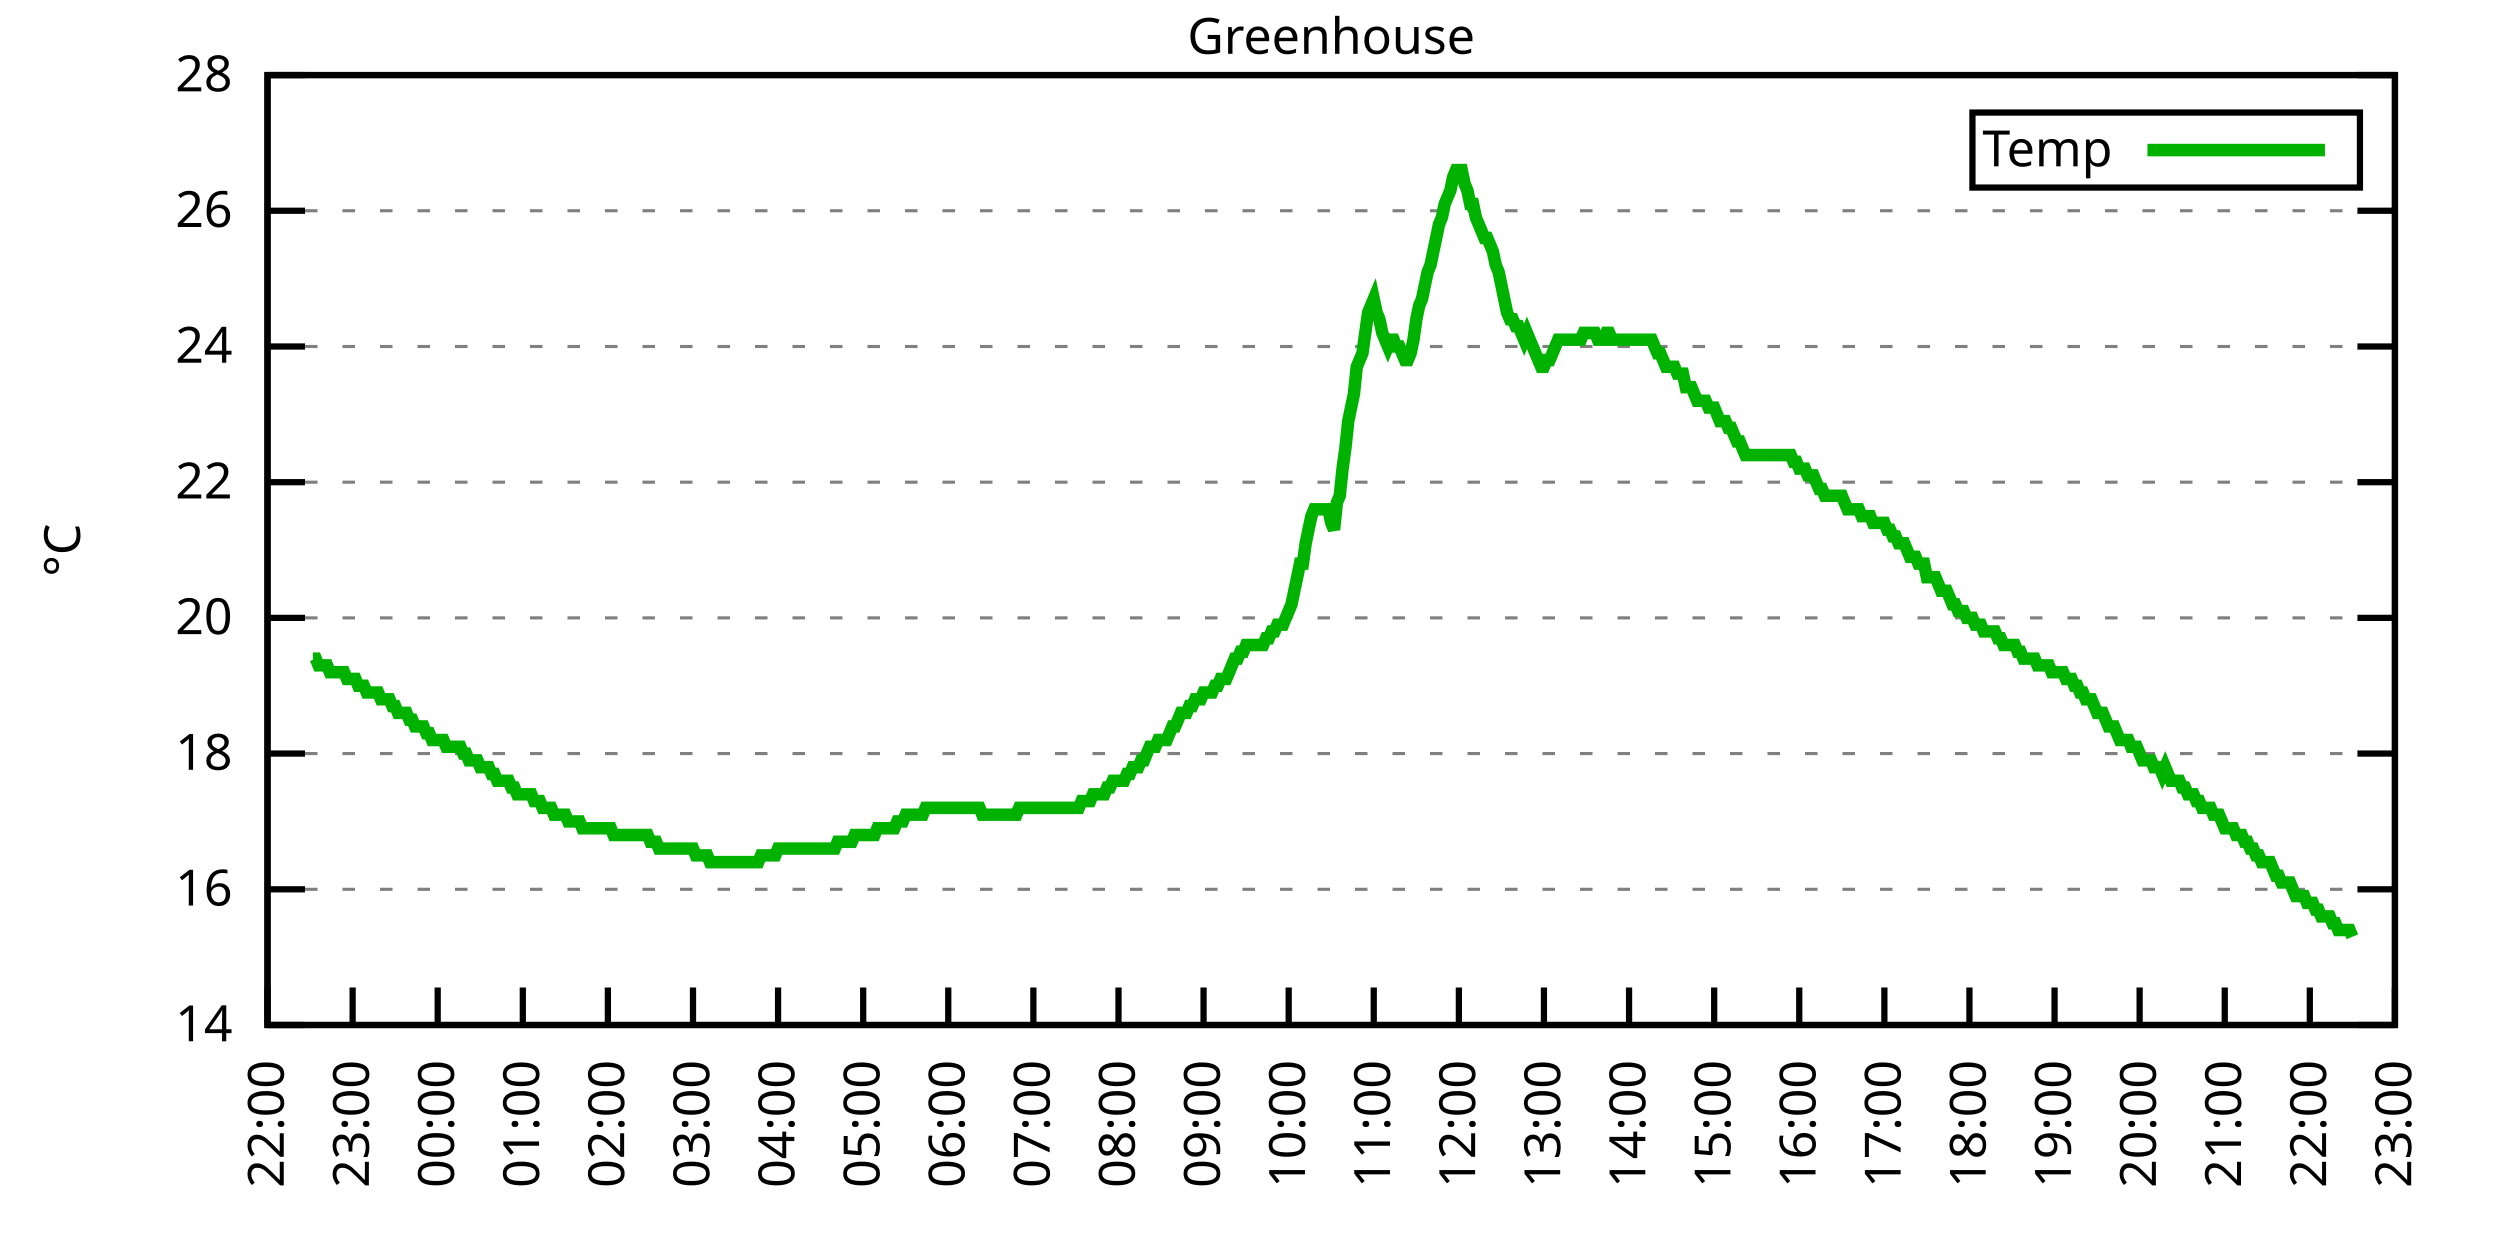
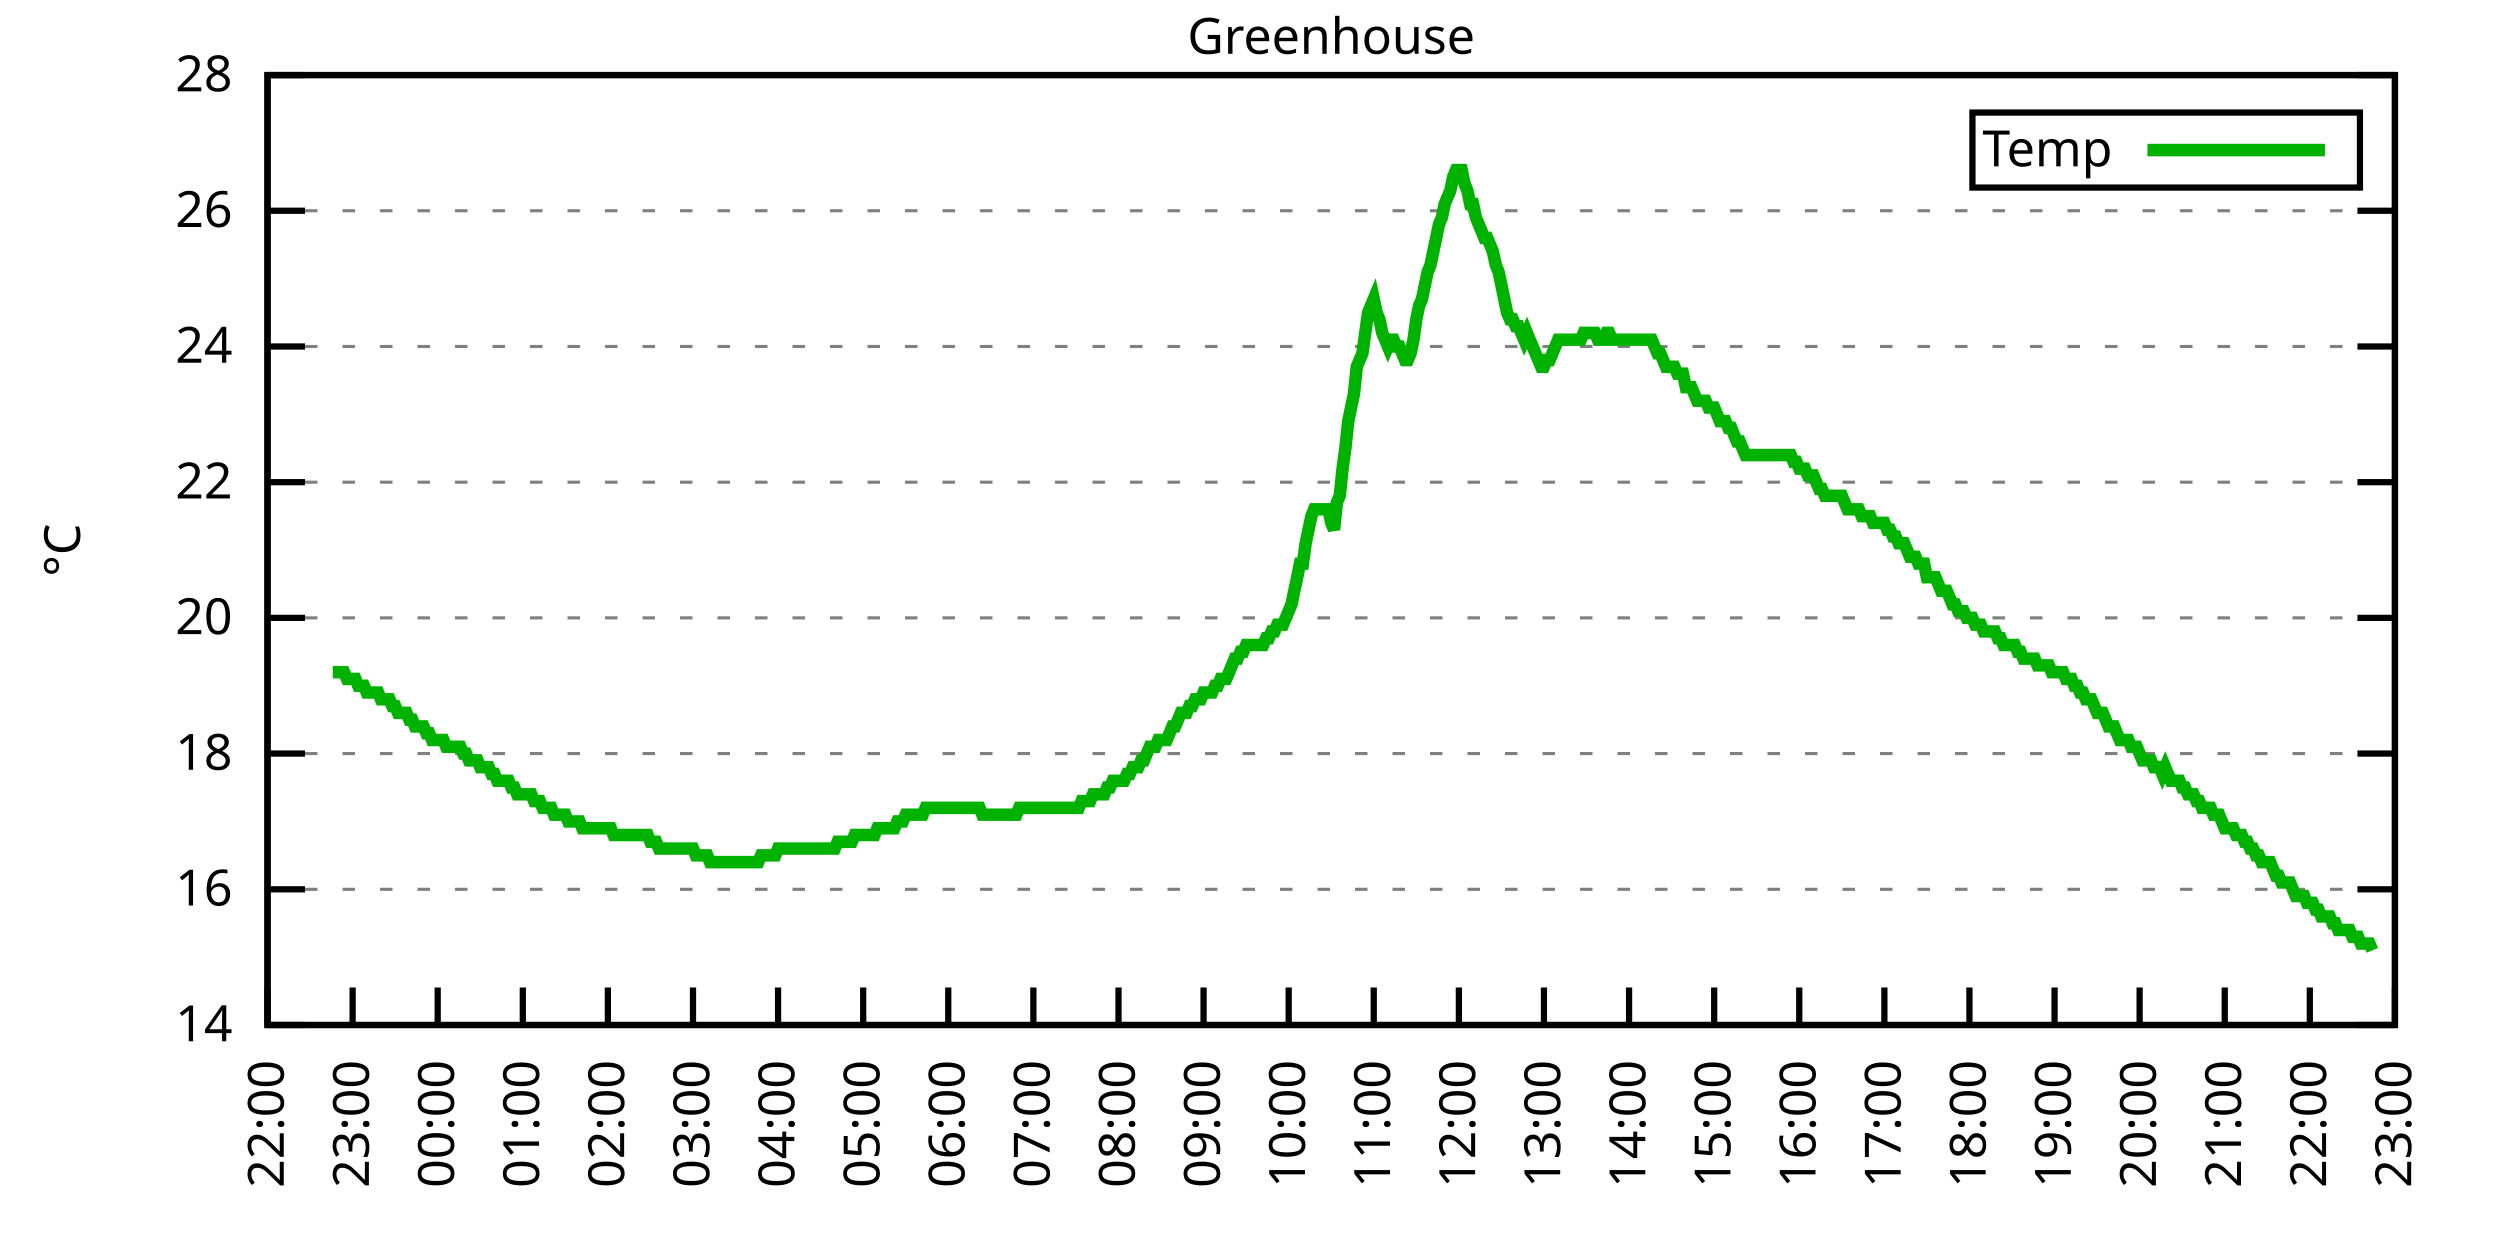
<svg xmlns="http://www.w3.org/2000/svg" xmlns:xlink="http://www.w3.org/1999/xlink" width="400" height="200" viewBox="0 0 400 200">
  <g id="gnuplot_canvas">
    <rect x="0" y="0" width="400" height="200" fill="none" />
    <defs>
      <circle id="gpDot" r="0.5" stroke-width="0.5" stroke="currentColor" />
      <path id="gpPt0" stroke-width="0.333" stroke="currentColor" d="M-1,0 h2 M0,-1 v2" />
      <path id="gpPt1" stroke-width="0.333" stroke="currentColor" d="M-1,-1 L1,1 M1,-1 L-1,1" />
      <path id="gpPt2" stroke-width="0.333" stroke="currentColor" d="M-1,0 L1,0 M0,-1 L0,1 M-1,-1 L1,1 M-1,1 L1,-1" />
      <rect id="gpPt3" stroke-width="0.333" stroke="currentColor" x="-1" y="-1" width="2" height="2" />
      <rect id="gpPt4" stroke-width="0.333" stroke="currentColor" fill="currentColor" x="-1" y="-1" width="2" height="2" />
      <circle id="gpPt5" stroke-width="0.333" stroke="currentColor" cx="0" cy="0" r="1" />
      <use xlink:href="#gpPt5" id="gpPt6" fill="currentColor" stroke="none" />
      <path id="gpPt7" stroke-width="0.333" stroke="currentColor" d="M0,-1.33 L-1.33,0.67 L1.33,0.67 z" />
      <use xlink:href="#gpPt7" id="gpPt8" fill="currentColor" stroke="none" />
      <use xlink:href="#gpPt7" id="gpPt9" stroke="currentColor" transform="rotate(180)" />
      <use xlink:href="#gpPt9" id="gpPt10" fill="currentColor" stroke="none" />
      <use xlink:href="#gpPt3" id="gpPt11" stroke="currentColor" transform="rotate(45)" />
      <use xlink:href="#gpPt11" id="gpPt12" fill="currentColor" stroke="none" />
      <path id="gpPt13" stroke-width="0.333" stroke="currentColor" d="M0,1.330 L1.265,0.411 L0.782,-1.067 L-0.782,-1.076 L-1.265,0.411 z" />
      <use xlink:href="#gpPt13" id="gpPt14" fill="currentColor" stroke="none" />
      <filter id="textbox" filterUnits="objectBoundingBox" x="0" y="0" height="1" width="1">
        <feFlood flood-color="white" flood-opacity="1" result="bgnd" />
        <feComposite in="SourceGraphic" in2="bgnd" operator="atop" />
      </filter>
      <filter id="greybox" filterUnits="objectBoundingBox" x="0" y="0" height="1" width="1">
        <feFlood flood-color="lightgrey" flood-opacity="1" result="grey" />
        <feComposite in="SourceGraphic" in2="grey" operator="atop" />
      </filter>
    </defs>
    <g fill="none" color="white" stroke="currentColor" stroke-width="1.00" stroke-linecap="butt" stroke-linejoin="miter">
</g>
    <g fill="none" color="black" stroke="currentColor" stroke-width="1.00" stroke-linecap="butt" stroke-linejoin="miter">
      <g stroke="none" shape-rendering="crispEdges">
        <polygon fill="rgb(255, 255, 255)" points="42.80,164.00 383.18,164.00 383.18,12.02 42.80,12.02 " />
      </g>
    </g>
    <g fill="none" color="black" stroke="currentColor" stroke-width="1.00" stroke-linecap="butt" stroke-linejoin="miter">
</g>
    <g fill="none" color="black" stroke="black" stroke-width="0.50" stroke-linecap="butt" stroke-linejoin="miter">
</g>
    <g fill="none" color="gray" stroke="currentColor" stroke-width="0.50" stroke-linecap="butt" stroke-linejoin="miter">
      <path stroke="gray" stroke-dasharray="2,4" class="gridline" d="M42.80,164.00 L383.19,164.00  " />
    </g>
    <g fill="none" color="gray" stroke="gray" stroke-width="1.00" stroke-linecap="butt" stroke-linejoin="miter">
</g>
    <g fill="none" color="black" stroke="currentColor" stroke-width="1.00" stroke-linecap="butt" stroke-linejoin="miter">
      <path stroke="black" d="M42.80,164.00 L48.80,164.00 M383.19,164.00 L377.19,164.00  " />
      <g transform="translate(37.20,166.60)" stroke="none" fill="black" font-family="Sans" font-size="8.00" text-anchor="end">
        <text>
          <tspan font-family="Sans"> 14</tspan>
        </text>
      </g>
    </g>
    <g fill="none" color="black" stroke="currentColor" stroke-width="1.00" stroke-linecap="butt" stroke-linejoin="miter">
</g>
    <g fill="none" color="black" stroke="black" stroke-width="0.50" stroke-linecap="butt" stroke-linejoin="miter">
</g>
    <g fill="none" color="gray" stroke="currentColor" stroke-width="0.50" stroke-linecap="butt" stroke-linejoin="miter">
      <path stroke="gray" stroke-dasharray="2,4" class="gridline" d="M42.80,142.29 L383.19,142.29  " />
    </g>
    <g fill="none" color="gray" stroke="gray" stroke-width="1.00" stroke-linecap="butt" stroke-linejoin="miter">
</g>
    <g fill="none" color="black" stroke="currentColor" stroke-width="1.00" stroke-linecap="butt" stroke-linejoin="miter">
      <path stroke="black" d="M42.80,142.29 L48.80,142.29 M383.19,142.29 L377.19,142.29  " />
      <g transform="translate(37.20,144.89)" stroke="none" fill="black" font-family="Sans" font-size="8.00" text-anchor="end">
        <text>
          <tspan font-family="Sans"> 16</tspan>
        </text>
      </g>
    </g>
    <g fill="none" color="black" stroke="currentColor" stroke-width="1.00" stroke-linecap="butt" stroke-linejoin="miter">
</g>
    <g fill="none" color="black" stroke="black" stroke-width="0.50" stroke-linecap="butt" stroke-linejoin="miter">
</g>
    <g fill="none" color="gray" stroke="currentColor" stroke-width="0.50" stroke-linecap="butt" stroke-linejoin="miter">
      <path stroke="gray" stroke-dasharray="2,4" class="gridline" d="M42.80,120.57 L383.19,120.57  " />
    </g>
    <g fill="none" color="gray" stroke="gray" stroke-width="1.00" stroke-linecap="butt" stroke-linejoin="miter">
</g>
    <g fill="none" color="black" stroke="currentColor" stroke-width="1.00" stroke-linecap="butt" stroke-linejoin="miter">
      <path stroke="black" d="M42.80,120.57 L48.80,120.57 M383.19,120.57 L377.19,120.57  " />
      <g transform="translate(37.20,123.17)" stroke="none" fill="black" font-family="Sans" font-size="8.00" text-anchor="end">
        <text>
          <tspan font-family="Sans"> 18</tspan>
        </text>
      </g>
    </g>
    <g fill="none" color="black" stroke="currentColor" stroke-width="1.00" stroke-linecap="butt" stroke-linejoin="miter">
</g>
    <g fill="none" color="black" stroke="black" stroke-width="0.50" stroke-linecap="butt" stroke-linejoin="miter">
</g>
    <g fill="none" color="gray" stroke="currentColor" stroke-width="0.50" stroke-linecap="butt" stroke-linejoin="miter">
      <path stroke="gray" stroke-dasharray="2,4" class="gridline" d="M42.80,98.86 L383.19,98.86  " />
    </g>
    <g fill="none" color="gray" stroke="gray" stroke-width="1.00" stroke-linecap="butt" stroke-linejoin="miter">
</g>
    <g fill="none" color="black" stroke="currentColor" stroke-width="1.00" stroke-linecap="butt" stroke-linejoin="miter">
      <path stroke="black" d="M42.80,98.86 L48.80,98.86 M383.19,98.86 L377.19,98.86  " />
      <g transform="translate(37.20,101.46)" stroke="none" fill="black" font-family="Sans" font-size="8.00" text-anchor="end">
        <text>
          <tspan font-family="Sans"> 20</tspan>
        </text>
      </g>
    </g>
    <g fill="none" color="black" stroke="currentColor" stroke-width="1.00" stroke-linecap="butt" stroke-linejoin="miter">
</g>
    <g fill="none" color="black" stroke="black" stroke-width="0.50" stroke-linecap="butt" stroke-linejoin="miter">
</g>
    <g fill="none" color="gray" stroke="currentColor" stroke-width="0.50" stroke-linecap="butt" stroke-linejoin="miter">
      <path stroke="gray" stroke-dasharray="2,4" class="gridline" d="M42.80,77.15 L383.19,77.15  " />
    </g>
    <g fill="none" color="gray" stroke="gray" stroke-width="1.00" stroke-linecap="butt" stroke-linejoin="miter">
</g>
    <g fill="none" color="black" stroke="currentColor" stroke-width="1.00" stroke-linecap="butt" stroke-linejoin="miter">
      <path stroke="black" d="M42.80,77.15 L48.80,77.15 M383.19,77.15 L377.19,77.15  " />
      <g transform="translate(37.20,79.75)" stroke="none" fill="black" font-family="Sans" font-size="8.00" text-anchor="end">
        <text>
          <tspan font-family="Sans"> 22</tspan>
        </text>
      </g>
    </g>
    <g fill="none" color="black" stroke="currentColor" stroke-width="1.00" stroke-linecap="butt" stroke-linejoin="miter">
</g>
    <g fill="none" color="black" stroke="black" stroke-width="0.50" stroke-linecap="butt" stroke-linejoin="miter">
</g>
    <g fill="none" color="gray" stroke="currentColor" stroke-width="0.50" stroke-linecap="butt" stroke-linejoin="miter">
      <path stroke="gray" stroke-dasharray="2,4" class="gridline" d="M42.80,55.44 L383.19,55.44  " />
    </g>
    <g fill="none" color="gray" stroke="gray" stroke-width="1.00" stroke-linecap="butt" stroke-linejoin="miter">
</g>
    <g fill="none" color="black" stroke="currentColor" stroke-width="1.00" stroke-linecap="butt" stroke-linejoin="miter">
      <path stroke="black" d="M42.80,55.44 L48.80,55.44 M383.19,55.44 L377.19,55.44  " />
      <g transform="translate(37.20,58.04)" stroke="none" fill="black" font-family="Sans" font-size="8.00" text-anchor="end">
        <text>
          <tspan font-family="Sans"> 24</tspan>
        </text>
      </g>
    </g>
    <g fill="none" color="black" stroke="currentColor" stroke-width="1.00" stroke-linecap="butt" stroke-linejoin="miter">
</g>
    <g fill="none" color="black" stroke="black" stroke-width="0.50" stroke-linecap="butt" stroke-linejoin="miter">
</g>
    <g fill="none" color="gray" stroke="currentColor" stroke-width="0.50" stroke-linecap="butt" stroke-linejoin="miter">
      <path stroke="gray" stroke-dasharray="2,4" class="gridline" d="M42.80,33.72 L383.19,33.72  " />
    </g>
    <g fill="none" color="gray" stroke="gray" stroke-width="1.00" stroke-linecap="butt" stroke-linejoin="miter">
</g>
    <g fill="none" color="black" stroke="currentColor" stroke-width="1.00" stroke-linecap="butt" stroke-linejoin="miter">
      <path stroke="black" d="M42.80,33.72 L48.80,33.72 M383.19,33.72 L377.19,33.72  " />
      <g transform="translate(37.20,36.32)" stroke="none" fill="black" font-family="Sans" font-size="8.00" text-anchor="end">
        <text>
          <tspan font-family="Sans"> 26</tspan>
        </text>
      </g>
    </g>
    <g fill="none" color="black" stroke="currentColor" stroke-width="1.00" stroke-linecap="butt" stroke-linejoin="miter">
</g>
    <g fill="none" color="black" stroke="black" stroke-width="0.50" stroke-linecap="butt" stroke-linejoin="miter">
</g>
    <g fill="none" color="gray" stroke="currentColor" stroke-width="0.50" stroke-linecap="butt" stroke-linejoin="miter">
      <path stroke="gray" stroke-dasharray="2,4" class="gridline" d="M42.80,12.01 L383.19,12.01  " />
    </g>
    <g fill="none" color="gray" stroke="gray" stroke-width="1.00" stroke-linecap="butt" stroke-linejoin="miter">
</g>
    <g fill="none" color="black" stroke="currentColor" stroke-width="1.00" stroke-linecap="butt" stroke-linejoin="miter">
      <path stroke="black" d="M42.80,12.01 L48.80,12.01 M383.19,12.01 L377.19,12.01  " />
      <g transform="translate(37.20,14.61)" stroke="none" fill="black" font-family="Sans" font-size="8.00" text-anchor="end">
        <text>
          <tspan font-family="Sans"> 28</tspan>
        </text>
      </g>
    </g>
    <g fill="none" color="black" stroke="currentColor" stroke-width="1.00" stroke-linecap="butt" stroke-linejoin="miter">
      <path stroke="black" d="M42.80,164.00 L42.80,158.00  " />
      <g transform="translate(45.40,169.60) rotate(270.00)" stroke="none" fill="black" font-family="Sans" font-size="8.00" text-anchor="end">
        <text>
          <tspan font-family="Sans">22:00</tspan>
        </text>
      </g>
    </g>
    <g fill="none" color="black" stroke="currentColor" stroke-width="1.00" stroke-linecap="butt" stroke-linejoin="miter">
      <path stroke="black" d="M56.42,164.00 L56.42,158.00  " />
      <g transform="translate(59.02,169.60) rotate(270.00)" stroke="none" fill="black" font-family="Sans" font-size="8.00" text-anchor="end">
        <text>
          <tspan font-family="Sans">23:00</tspan>
        </text>
      </g>
    </g>
    <g fill="none" color="black" stroke="currentColor" stroke-width="1.00" stroke-linecap="butt" stroke-linejoin="miter">
      <path stroke="black" d="M70.03,164.00 L70.03,158.00  " />
      <g transform="translate(72.63,169.60) rotate(270.00)" stroke="none" fill="black" font-family="Sans" font-size="8.00" text-anchor="end">
        <text>
          <tspan font-family="Sans">00:00</tspan>
        </text>
      </g>
    </g>
    <g fill="none" color="black" stroke="currentColor" stroke-width="1.00" stroke-linecap="butt" stroke-linejoin="miter">
      <path stroke="black" d="M83.65,164.00 L83.65,158.00  " />
      <g transform="translate(86.25,169.60) rotate(270.00)" stroke="none" fill="black" font-family="Sans" font-size="8.00" text-anchor="end">
        <text>
          <tspan font-family="Sans">01:00</tspan>
        </text>
      </g>
    </g>
    <g fill="none" color="black" stroke="currentColor" stroke-width="1.00" stroke-linecap="butt" stroke-linejoin="miter">
      <path stroke="black" d="M97.26,164.00 L97.26,158.00  " />
      <g transform="translate(99.86,169.60) rotate(270.00)" stroke="none" fill="black" font-family="Sans" font-size="8.00" text-anchor="end">
        <text>
          <tspan font-family="Sans">02:00</tspan>
        </text>
      </g>
    </g>
    <g fill="none" color="black" stroke="currentColor" stroke-width="1.00" stroke-linecap="butt" stroke-linejoin="miter">
      <path stroke="black" d="M110.88,164.00 L110.88,158.00  " />
      <g transform="translate(113.48,169.60) rotate(270.00)" stroke="none" fill="black" font-family="Sans" font-size="8.00" text-anchor="end">
        <text>
          <tspan font-family="Sans">03:00</tspan>
        </text>
      </g>
    </g>
    <g fill="none" color="black" stroke="currentColor" stroke-width="1.00" stroke-linecap="butt" stroke-linejoin="miter">
      <path stroke="black" d="M124.49,164.00 L124.49,158.00  " />
      <g transform="translate(127.09,169.60) rotate(270.00)" stroke="none" fill="black" font-family="Sans" font-size="8.00" text-anchor="end">
        <text>
          <tspan font-family="Sans">04:00</tspan>
        </text>
      </g>
    </g>
    <g fill="none" color="black" stroke="currentColor" stroke-width="1.00" stroke-linecap="butt" stroke-linejoin="miter">
      <path stroke="black" d="M138.11,164.00 L138.11,158.00  " />
      <g transform="translate(140.71,169.60) rotate(270.00)" stroke="none" fill="black" font-family="Sans" font-size="8.00" text-anchor="end">
        <text>
          <tspan font-family="Sans">05:00</tspan>
        </text>
      </g>
    </g>
    <g fill="none" color="black" stroke="currentColor" stroke-width="1.00" stroke-linecap="butt" stroke-linejoin="miter">
      <path stroke="black" d="M151.72,164.00 L151.72,158.00  " />
      <g transform="translate(154.32,169.60) rotate(270.00)" stroke="none" fill="black" font-family="Sans" font-size="8.00" text-anchor="end">
        <text>
          <tspan font-family="Sans">06:00</tspan>
        </text>
      </g>
    </g>
    <g fill="none" color="black" stroke="currentColor" stroke-width="1.00" stroke-linecap="butt" stroke-linejoin="miter">
      <path stroke="black" d="M165.34,164.00 L165.34,158.00  " />
      <g transform="translate(167.94,169.60) rotate(270.00)" stroke="none" fill="black" font-family="Sans" font-size="8.00" text-anchor="end">
        <text>
          <tspan font-family="Sans">07:00</tspan>
        </text>
      </g>
    </g>
    <g fill="none" color="black" stroke="currentColor" stroke-width="1.00" stroke-linecap="butt" stroke-linejoin="miter">
      <path stroke="black" d="M178.96,164.00 L178.96,158.00  " />
      <g transform="translate(181.56,169.60) rotate(270.00)" stroke="none" fill="black" font-family="Sans" font-size="8.00" text-anchor="end">
        <text>
          <tspan font-family="Sans">08:00</tspan>
        </text>
      </g>
    </g>
    <g fill="none" color="black" stroke="currentColor" stroke-width="1.00" stroke-linecap="butt" stroke-linejoin="miter">
      <path stroke="black" d="M192.57,164.00 L192.57,158.00  " />
      <g transform="translate(195.17,169.60) rotate(270.00)" stroke="none" fill="black" font-family="Sans" font-size="8.00" text-anchor="end">
        <text>
          <tspan font-family="Sans">09:00</tspan>
        </text>
      </g>
    </g>
    <g fill="none" color="black" stroke="currentColor" stroke-width="1.00" stroke-linecap="butt" stroke-linejoin="miter">
      <path stroke="black" d="M206.19,164.00 L206.19,158.00  " />
      <g transform="translate(208.79,169.60) rotate(270.00)" stroke="none" fill="black" font-family="Sans" font-size="8.00" text-anchor="end">
        <text>
          <tspan font-family="Sans">10:00</tspan>
        </text>
      </g>
    </g>
    <g fill="none" color="black" stroke="currentColor" stroke-width="1.00" stroke-linecap="butt" stroke-linejoin="miter">
      <path stroke="black" d="M219.80,164.00 L219.80,158.00  " />
      <g transform="translate(222.40,169.60) rotate(270.00)" stroke="none" fill="black" font-family="Sans" font-size="8.00" text-anchor="end">
        <text>
          <tspan font-family="Sans">11:00</tspan>
        </text>
      </g>
    </g>
    <g fill="none" color="black" stroke="currentColor" stroke-width="1.00" stroke-linecap="butt" stroke-linejoin="miter">
      <path stroke="black" d="M233.42,164.00 L233.42,158.00  " />
      <g transform="translate(236.02,169.60) rotate(270.00)" stroke="none" fill="black" font-family="Sans" font-size="8.00" text-anchor="end">
        <text>
          <tspan font-family="Sans">12:00</tspan>
        </text>
      </g>
    </g>
    <g fill="none" color="black" stroke="currentColor" stroke-width="1.00" stroke-linecap="butt" stroke-linejoin="miter">
      <path stroke="black" d="M247.03,164.00 L247.03,158.00  " />
      <g transform="translate(249.63,169.60) rotate(270.00)" stroke="none" fill="black" font-family="Sans" font-size="8.00" text-anchor="end">
        <text>
          <tspan font-family="Sans">13:00</tspan>
        </text>
      </g>
    </g>
    <g fill="none" color="black" stroke="currentColor" stroke-width="1.00" stroke-linecap="butt" stroke-linejoin="miter">
      <path stroke="black" d="M260.65,164.00 L260.65,158.00  " />
      <g transform="translate(263.25,169.60) rotate(270.00)" stroke="none" fill="black" font-family="Sans" font-size="8.00" text-anchor="end">
        <text>
          <tspan font-family="Sans">14:00</tspan>
        </text>
      </g>
    </g>
    <g fill="none" color="black" stroke="currentColor" stroke-width="1.00" stroke-linecap="butt" stroke-linejoin="miter">
      <path stroke="black" d="M274.27,164.00 L274.27,158.00  " />
      <g transform="translate(276.87,169.60) rotate(270.00)" stroke="none" fill="black" font-family="Sans" font-size="8.00" text-anchor="end">
        <text>
          <tspan font-family="Sans">15:00</tspan>
        </text>
      </g>
    </g>
    <g fill="none" color="black" stroke="currentColor" stroke-width="1.00" stroke-linecap="butt" stroke-linejoin="miter">
      <path stroke="black" d="M287.88,164.00 L287.88,158.00  " />
      <g transform="translate(290.48,169.60) rotate(270.00)" stroke="none" fill="black" font-family="Sans" font-size="8.00" text-anchor="end">
        <text>
          <tspan font-family="Sans">16:00</tspan>
        </text>
      </g>
    </g>
    <g fill="none" color="black" stroke="currentColor" stroke-width="1.00" stroke-linecap="butt" stroke-linejoin="miter">
      <path stroke="black" d="M301.50,164.00 L301.50,158.00  " />
      <g transform="translate(304.10,169.60) rotate(270.00)" stroke="none" fill="black" font-family="Sans" font-size="8.00" text-anchor="end">
        <text>
          <tspan font-family="Sans">17:00</tspan>
        </text>
      </g>
    </g>
    <g fill="none" color="black" stroke="currentColor" stroke-width="1.00" stroke-linecap="butt" stroke-linejoin="miter">
      <path stroke="black" d="M315.11,164.00 L315.11,158.00  " />
      <g transform="translate(317.71,169.60) rotate(270.00)" stroke="none" fill="black" font-family="Sans" font-size="8.00" text-anchor="end">
        <text>
          <tspan font-family="Sans">18:00</tspan>
        </text>
      </g>
    </g>
    <g fill="none" color="black" stroke="currentColor" stroke-width="1.00" stroke-linecap="butt" stroke-linejoin="miter">
      <path stroke="black" d="M328.73,164.00 L328.73,158.00  " />
      <g transform="translate(331.33,169.60) rotate(270.00)" stroke="none" fill="black" font-family="Sans" font-size="8.00" text-anchor="end">
        <text>
          <tspan font-family="Sans">19:00</tspan>
        </text>
      </g>
    </g>
    <g fill="none" color="black" stroke="currentColor" stroke-width="1.00" stroke-linecap="butt" stroke-linejoin="miter">
      <path stroke="black" d="M342.34,164.00 L342.34,158.00  " />
      <g transform="translate(344.94,169.60) rotate(270.00)" stroke="none" fill="black" font-family="Sans" font-size="8.00" text-anchor="end">
        <text>
          <tspan font-family="Sans">20:00</tspan>
        </text>
      </g>
    </g>
    <g fill="none" color="black" stroke="currentColor" stroke-width="1.00" stroke-linecap="butt" stroke-linejoin="miter">
      <path stroke="black" d="M355.96,164.00 L355.96,158.00  " />
      <g transform="translate(358.56,169.60) rotate(270.00)" stroke="none" fill="black" font-family="Sans" font-size="8.00" text-anchor="end">
        <text>
          <tspan font-family="Sans">21:00</tspan>
        </text>
      </g>
    </g>
    <g fill="none" color="black" stroke="currentColor" stroke-width="1.00" stroke-linecap="butt" stroke-linejoin="miter">
      <path stroke="black" d="M369.57,164.00 L369.57,158.00  " />
      <g transform="translate(372.17,169.60) rotate(270.00)" stroke="none" fill="black" font-family="Sans" font-size="8.00" text-anchor="end">
        <text>
          <tspan font-family="Sans">22:00</tspan>
        </text>
      </g>
    </g>
    <g fill="none" color="black" stroke="currentColor" stroke-width="1.00" stroke-linecap="butt" stroke-linejoin="miter">
      <path stroke="black" d="M383.19,164.00 L383.19,158.00  " />
      <g transform="translate(385.79,169.60) rotate(270.00)" stroke="none" fill="black" font-family="Sans" font-size="8.00" text-anchor="end">
        <text>
          <tspan font-family="Sans">23:00</tspan>
        </text>
      </g>
    </g>
    <g fill="none" color="black" stroke="currentColor" stroke-width="1.00" stroke-linecap="butt" stroke-linejoin="miter">
</g>
    <g fill="none" color="black" stroke="currentColor" stroke-width="1.00" stroke-linecap="butt" stroke-linejoin="miter">
      <path stroke="black" d="M42.80,12.01 L42.80,164.00 L383.19,164.00 L383.19,12.01 L42.80,12.01 Z  " />
    </g>
    <g fill="none" color="black" stroke="currentColor" stroke-width="1.00" stroke-linecap="butt" stroke-linejoin="miter">
</g>
    <g fill="none" color="black" stroke="currentColor" stroke-width="1.00" stroke-linecap="butt" stroke-linejoin="miter">
      <path stroke="black" d="M315.59,30.01 L315.59,18.01 L377.59,18.01 L377.59,30.01 L315.59,30.01 Z  " />
    </g>
    <g id="Greenhouse_plot_1">
      <g fill="none" color="white" stroke="black" stroke-width="2.00" stroke-linecap="butt" stroke-linejoin="miter">
</g>
      <g fill="none" color="black" stroke="currentColor" stroke-width="2.00" stroke-linecap="butt" stroke-linejoin="miter">
        <g transform="translate(337.99,26.61)" stroke="none" fill="black" font-family="Sans" font-size="8.00" text-anchor="end">
          <text>
            <tspan font-family="Sans">Temp</tspan>
          </text>
        </g>
      </g>
      <g fill="none" color="black" stroke="currentColor" stroke-width="2.00" stroke-linecap="butt" stroke-linejoin="miter">
-         <path stroke="rgb(  0, 178,   0)" d="M343.59,24.01 L371.99,24.01 M50.06,105.38 L50.52,105.38 L50.97,106.46 L51.42,106.46 L51.88,106.46 L52.33,106.46   L52.78,107.55 L53.24,107.55 L53.69,107.55 L54.15,107.55 L54.60,107.55 L55.05,107.55 L55.51,108.63 L55.96,108.63   L56.42,108.63 L56.87,108.63 L57.32,109.72 L57.78,109.72 L58.23,109.72 L58.68,110.80 L59.14,110.80 L59.59,110.80   L60.05,110.80 L60.50,110.80 L60.95,111.89 L61.41,111.89 L61.86,111.89 L62.32,111.89 L62.77,112.97 L63.22,112.97   L63.68,114.06 L64.13,114.06 L64.58,114.06 L65.04,114.06 L65.49,115.15 L65.95,115.15 L66.40,116.23 L66.85,116.23   L67.31,116.23 L67.76,116.23 L68.22,117.32 L68.67,117.32 L69.12,118.40 L69.58,118.40 L70.03,118.40 L70.49,118.40   L70.94,118.40 L71.39,119.49 L71.85,119.49 L72.30,119.49 L72.75,119.49 L73.21,119.49 L73.66,119.49 L74.12,120.57   L74.57,120.57 L75.02,121.66 L75.48,121.66 L75.93,121.66 L76.39,121.66 L76.84,122.75 L77.29,122.75 L77.75,122.75   L78.20,122.75 L78.65,123.83 L79.11,123.83 L79.56,124.92 L80.02,124.92 L80.47,124.92 L80.92,124.92 L81.38,124.92   L81.83,126.00 L82.29,126.00 L82.74,127.09 L83.19,127.09 L83.65,127.09 L84.10,127.09 L84.55,127.09 L85.01,127.09   L85.46,128.17 L85.92,128.17 L86.37,128.17 L86.82,129.26 L87.28,129.26 L87.73,129.26 L88.19,129.26 L88.64,130.35   L89.09,130.35 L89.55,130.35 L90.00,130.35 L90.45,130.35 L90.91,131.43 L91.36,131.43 L91.82,131.43 L92.27,131.43   L92.72,131.43 L93.18,132.52 L93.63,132.52 L94.09,132.52 L94.54,132.52 L94.99,132.52 L95.45,132.52 L95.90,132.52   L96.35,132.52 L96.81,132.52 L97.26,132.52 L97.72,132.52 L98.17,133.60 L98.62,133.60 L99.08,133.60 L99.53,133.60   L99.99,133.60 L100.44,133.60 L100.89,133.60 L101.35,133.60 L101.80,133.60 L102.25,133.60 L102.71,133.60 L103.16,133.60   L103.62,133.60 L104.07,134.69 L104.52,134.69 L104.98,134.69 L105.43,135.77 L105.89,135.77 L106.34,135.77 L106.79,135.77   L107.25,135.77 L107.70,135.77 L108.15,135.77 L108.61,135.77 L109.06,135.77 L109.52,135.77 L109.97,135.77 L110.42,135.77   L110.88,135.77 L111.33,136.86 L111.79,136.86 L112.24,136.86 L112.69,136.86 L113.15,136.86 L113.60,137.94 L114.05,137.94   L114.51,137.94 L114.96,137.94 L115.42,137.94 L115.87,137.94 L116.32,137.94 L116.78,137.94 L117.23,137.94 L117.69,137.94   L118.14,137.94 L118.59,137.94 L119.05,137.94 L119.50,137.94 L119.96,137.94 L120.41,137.94 L120.86,137.94 L121.32,137.94   L121.77,136.86 L122.22,136.86 L122.68,136.86 L123.13,136.86 L123.59,136.86 L124.04,136.86 L124.49,135.77 L124.95,135.77   L125.40,135.77 L125.86,135.77 L126.31,135.77 L126.76,135.77 L127.22,135.77 L127.67,135.77 L128.12,135.77 L128.58,135.77   L129.03,135.77 L129.49,135.77 L129.94,135.77 L130.39,135.77 L130.85,135.77 L131.30,135.77 L131.76,135.77 L132.21,135.77   L132.66,135.77 L133.12,135.77 L133.57,135.77 L134.02,134.69 L134.48,134.69 L134.93,134.69 L135.39,134.69 L135.84,134.69   L136.29,134.69 L136.75,133.60 L137.20,133.60 L137.66,133.60 L138.11,133.60 L138.56,133.60 L139.02,133.60 L139.47,133.60   L139.92,133.60 L140.38,132.52 L140.83,132.52 L141.29,132.52 L141.74,132.52 L142.19,132.52 L142.65,132.52 L143.10,132.52   L143.56,131.43 L144.01,131.43 L144.46,131.43 L144.92,130.35 L145.37,130.35 L145.82,130.35 L146.28,130.35 L146.73,130.35   L147.19,130.35 L147.64,130.35 L148.09,129.26 L148.55,129.26 L149.00,129.26 L149.46,129.26 L149.91,129.26 L150.36,129.26   L150.82,129.26 L151.27,129.26 L151.72,129.26 L152.18,129.26 L152.63,129.26 L153.09,129.26 L153.54,129.26 L153.99,129.26   L154.45,129.26 L154.90,129.26 L155.36,129.26 L155.81,129.26 L156.26,129.26 L156.72,129.26 L157.17,130.35 L157.62,130.35   L158.08,130.35 L158.53,130.35 L158.99,130.35 L159.44,130.35 L159.89,130.35 L160.35,130.35 L160.80,130.35 L161.26,130.35   L161.71,130.35 L162.16,130.35 L162.62,130.35 L163.07,129.26 L163.52,129.26 L163.98,129.26 L164.43,129.26 L164.89,129.26   L165.34,129.26 L165.79,129.26 L166.25,129.26 L166.70,129.26 L167.16,129.26 L167.61,129.26 L168.06,129.26 L168.52,129.26   L168.97,129.26 L169.43,129.26 L169.88,129.26 L170.33,129.26 L170.79,129.26 L171.24,129.26 L171.69,129.26 L172.15,129.26   L172.60,129.26 L173.06,128.17 L173.51,128.17 L173.96,128.17 L174.42,128.17 L174.87,127.09 L175.33,127.09 L175.78,127.09   L176.23,127.09 L176.69,127.09 L177.14,126.00 L177.59,126.00 L178.05,124.92 L178.50,124.92 L178.96,124.92 L179.41,124.92   L179.86,124.92 L180.32,123.83 L180.77,123.83 L181.23,122.75 L181.68,122.75 L182.13,122.75 L182.59,121.66 L183.04,121.66   L183.49,120.57 L183.95,119.49 L184.40,119.49 L184.86,119.49 L185.31,118.40 L185.76,118.40 L186.22,118.40 L186.67,118.40   L187.13,117.32 L187.58,116.23 L188.03,116.23 L188.49,115.15 L188.94,114.06 L189.39,114.06 L189.85,114.06 L190.30,112.97   L190.76,112.97 L191.21,111.89 L191.66,111.89 L192.12,111.89 L192.57,110.80 L193.03,110.80 L193.48,110.80 L193.93,110.80   L194.39,109.72 L194.84,109.72 L195.29,108.63 L195.75,108.63 L196.20,108.63 L196.66,107.55 L197.11,106.46 L197.56,105.38   L198.02,105.38 L198.47,104.29 L198.93,104.29 L199.38,103.20 L199.83,103.20 L200.29,103.20 L200.74,103.20 L201.19,103.20   L201.65,103.20 L202.10,103.20 L202.56,102.12 L203.01,102.12 L203.46,101.03 L203.92,101.03 L204.37,99.95 L204.83,99.95   L205.28,99.95 L205.73,98.86 L206.19,97.78 L206.64,96.69 L207.09,94.52 L207.55,92.35 L208.00,90.18 L208.46,90.18   L208.91,86.92 L209.36,84.75 L209.82,82.58 L210.27,81.49 L210.73,81.49 L211.18,81.49 L211.63,81.49 L212.09,81.49   L212.54,81.49 L213.00,83.66 L213.45,84.75 L213.90,80.41 L214.36,79.32 L214.81,74.98 L215.26,71.72 L215.72,67.38   L216.17,65.21 L216.63,63.04 L217.08,58.69 L217.53,57.61 L217.99,56.52 L218.44,53.26 L218.90,50.01 L219.35,48.92   L219.80,47.84 L220.26,50.01 L220.71,51.09 L221.16,53.26 L221.62,54.35 L222.07,55.44 L222.53,54.35 L222.98,54.35   L223.43,55.44 L223.89,55.44 L224.34,56.52 L224.80,57.61 L225.25,57.61 L225.70,56.52 L226.16,54.35 L226.61,51.09   L227.06,48.92 L227.52,47.84 L227.97,45.66 L228.43,43.49 L228.88,42.41 L229.33,40.24 L229.79,38.07 L230.24,35.89   L230.70,34.81 L231.15,32.64 L231.60,31.55 L232.06,30.47 L232.51,28.29 L232.96,27.21 L233.42,27.21 L233.87,27.21   L234.33,29.38 L234.78,30.47 L235.23,32.64 L235.69,32.64 L236.14,34.81 L236.60,35.89 L237.05,36.98 L237.50,38.07   L237.96,38.07 L238.41,39.15 L238.86,40.24 L239.32,42.41 L239.77,43.49 L240.23,45.66 L240.68,47.84 L241.13,50.01   L241.59,51.09 L242.04,51.09 L242.50,52.18 L242.95,52.18 L243.40,53.26 L243.86,54.35 L244.31,53.26 L244.76,54.35   L245.22,55.44 L245.67,56.52 L246.13,57.61 L246.58,58.69 L247.03,58.69 L247.49,57.61 L247.94,57.61 L248.40,56.52   L248.85,55.44 L249.30,54.35 L249.76,54.35 L250.21,54.35 L250.66,54.35 L251.12,54.35 L251.57,54.35 L252.03,54.35   L252.48,54.35 L252.93,54.35 L253.39,53.26 L253.84,53.26 L254.30,53.26 L254.75,53.26 L255.20,53.26 L255.66,54.35   L256.11,54.35 L256.56,54.35 L257.02,53.26 L257.47,53.26 L257.93,54.35 L258.38,54.35 L258.83,54.35 L259.29,54.35   L259.74,54.35 L260.20,54.35 L260.65,54.35 L261.10,54.35 L261.56,54.35 L262.01,54.35 L262.47,54.35 L262.92,54.35   L263.37,54.35 L263.83,54.35 L264.28,54.35 L264.73,55.44 L265.19,56.52 L265.64,56.52 L266.10,57.61 L266.55,58.69   L267.00,58.69 L267.46,58.69 L267.91,58.69 L268.37,59.78 L268.82,59.78 L269.27,59.78 L269.73,61.95 L270.18,61.95   L270.63,61.95 L271.09,63.04 L271.54,64.12 L272.00,64.12 L272.45,64.12 L272.90,64.12 L273.36,65.21 L273.81,65.21   L274.27,65.21 L274.72,66.29 L275.17,67.38 L275.63,67.38 L276.08,67.38 L276.53,68.46 L276.99,68.46 L277.44,69.55   L277.90,70.63 L278.35,70.63 L278.80,71.72 L279.26,72.81 L279.71,72.81 L280.17,72.81 L280.62,72.81 L281.07,72.81   L281.53,72.81 L281.98,72.81 L282.43,72.81 L282.89,72.81 L283.34,72.81 L283.80,72.81 L284.25,72.81 L284.70,72.81   L285.16,72.81 L285.61,72.81 L286.07,72.81 L286.52,72.81 L286.97,73.89 L287.43,73.89 L287.88,74.98 L288.33,74.98   L288.79,74.98 L289.24,76.06 L289.70,76.06 L290.15,76.06 L290.60,77.15 L291.06,78.23 L291.51,78.23 L291.97,79.32   L292.42,79.32 L292.87,79.32 L293.33,79.32 L293.78,79.32 L294.23,79.32 L294.69,79.32 L295.14,80.41 L295.60,81.49   L296.05,81.49 L296.50,81.49 L296.96,81.49 L297.41,81.49 L297.87,82.58 L298.32,82.58 L298.77,82.58 L299.23,82.58   L299.68,83.66 L300.13,83.66 L300.59,83.66 L301.04,83.66 L301.50,83.66 L301.95,84.75 L302.40,84.75 L302.86,85.83   L303.31,85.83 L303.77,86.92 L304.22,86.92 L304.67,86.92 L305.13,88.00 L305.58,89.09 L306.03,89.09 L306.49,89.09   L306.94,90.18 L307.40,90.18 L307.85,90.18 L308.30,92.35 L308.76,92.35 L309.21,92.35 L309.67,92.35 L310.12,93.43   L310.57,94.52 L311.03,94.52 L311.48,94.52 L311.94,95.60 L312.39,96.69 L312.84,96.69 L313.30,97.78 L313.75,97.78   L314.20,97.78 L314.66,98.86 L315.11,98.86 L315.57,98.86 L316.02,99.95 L316.47,99.95 L316.93,99.95 L317.38,101.03   L317.84,101.03 L318.29,101.03 L318.74,101.03 L319.20,101.03 L319.65,102.12 L320.10,102.12 L320.56,103.20 L321.01,103.20   L321.47,103.20 L321.92,103.20 L322.37,103.20 L322.83,104.29 L323.28,104.29 L323.74,105.38 L324.19,105.38 L324.64,105.38   L325.10,105.38 L325.55,105.38 L326.00,106.46 L326.46,106.46 L326.91,106.46 L327.37,106.46 L327.82,106.46 L328.27,107.55   L328.73,107.55 L329.18,107.55 L329.64,107.55 L330.09,107.55 L330.54,108.63 L331.00,108.63 L331.45,108.63 L331.90,109.72   L332.36,109.72 L332.81,110.80 L333.27,110.80 L333.72,111.89 L334.17,111.89 L334.63,111.89 L335.08,112.97 L335.54,114.06   L335.99,114.06 L336.44,114.06 L336.90,115.15 L337.35,116.23 L337.80,116.23 L338.26,116.23 L338.71,117.32 L339.17,118.40   L339.62,118.40 L340.07,118.40 L340.53,118.40 L340.98,119.49 L341.44,119.49 L341.89,119.49 L342.34,120.57 L342.80,121.66   L343.25,121.66 L343.70,121.66 L344.16,121.66 L344.61,122.75 L345.07,122.75 L345.52,122.75 L345.97,123.83 L346.43,122.75   L346.88,123.83 L347.34,124.92 L347.79,124.92 L348.24,124.92 L348.70,124.92 L349.15,126.00 L349.60,126.00 L350.06,127.09   L350.51,127.09 L350.97,127.09 L351.42,128.17 L351.87,128.17 L352.33,129.26 L352.78,129.26 L353.24,129.26 L353.69,129.26   L354.14,130.35 L354.60,130.35 L355.05,130.35 L355.50,131.43 L355.96,132.52 L356.41,132.52 L356.87,132.52 L357.32,132.52   L357.77,133.60 L358.23,133.60 L358.68,133.60 L359.14,134.69 L359.59,134.69 L360.04,135.77 L360.50,135.77 L360.95,136.86   L361.41,136.86 L361.86,137.94 L362.31,137.94 L362.77,137.94 L363.22,137.94 L363.67,139.03 L364.13,140.12 L364.58,140.12   L365.04,141.20 L365.49,141.20 L365.94,141.20 L366.40,141.20 L366.85,142.29 L367.31,143.37 L367.76,143.37 L368.21,143.37   L368.67,143.37 L369.12,144.46 L369.57,144.46 L370.03,144.46 L370.48,145.54 L370.94,145.54 L371.39,146.63 L371.84,146.63   L372.30,146.63 L372.75,146.63 L373.21,147.72 L373.66,147.72 L374.11,148.80 L374.57,148.80 L375.02,148.80 L375.47,148.80   L375.93,148.80 L376.38,149.89  " />
+         <path stroke="rgb(  0, 178,   0)" d="M343.59,24.01 L371.99,24.01 M53.24,107.55 L53.69,107.55 L54.15,107.55 L54.60,107.55 L55.05,107.55 L55.51,108.63   L55.96,108.63 L56.42,108.63 L56.87,108.63 L57.32,109.72 L57.78,109.72 L58.23,109.72 L58.68,110.80 L59.14,110.80   L59.59,110.80 L60.05,110.80 L60.50,110.80 L60.95,111.89 L61.41,111.89 L61.86,111.89 L62.32,111.89 L62.77,112.97   L63.22,112.97 L63.68,114.06 L64.13,114.06 L64.58,114.06 L65.04,114.06 L65.49,115.15 L65.95,115.15 L66.40,116.23   L66.85,116.23 L67.31,116.23 L67.76,116.23 L68.22,117.32 L68.67,117.32 L69.12,118.40 L69.58,118.40 L70.03,118.40   L70.49,118.40 L70.94,118.40 L71.39,119.49 L71.85,119.49 L72.30,119.49 L72.75,119.49 L73.21,119.49 L73.66,119.49   L74.12,120.57 L74.57,120.57 L75.02,121.66 L75.48,121.66 L75.93,121.66 L76.39,121.66 L76.84,122.75 L77.29,122.75   L77.75,122.75 L78.20,122.75 L78.65,123.83 L79.11,123.83 L79.56,124.92 L80.02,124.92 L80.47,124.92 L80.92,124.92   L81.38,124.92 L81.83,126.00 L82.29,126.00 L82.74,127.09 L83.19,127.09 L83.65,127.09 L84.10,127.09 L84.55,127.09   L85.01,127.09 L85.46,128.17 L85.92,128.17 L86.37,128.17 L86.82,129.26 L87.28,129.26 L87.73,129.26 L88.19,129.26   L88.64,130.35 L89.09,130.35 L89.55,130.35 L90.00,130.35 L90.45,130.35 L90.91,131.43 L91.36,131.43 L91.82,131.43   L92.27,131.43 L92.72,131.43 L93.18,132.52 L93.63,132.52 L94.09,132.52 L94.54,132.52 L94.99,132.52 L95.45,132.52   L95.90,132.52 L96.35,132.52 L96.81,132.52 L97.26,132.52 L97.72,132.52 L98.17,133.60 L98.62,133.60 L99.08,133.60   L99.53,133.60 L99.99,133.60 L100.44,133.60 L100.89,133.60 L101.35,133.60 L101.80,133.60 L102.25,133.60 L102.71,133.60   L103.16,133.60 L103.62,133.60 L104.07,134.69 L104.52,134.69 L104.98,134.69 L105.43,135.77 L105.89,135.77 L106.34,135.77   L106.79,135.77 L107.25,135.77 L107.70,135.77 L108.15,135.77 L108.61,135.77 L109.06,135.77 L109.52,135.77 L109.97,135.77   L110.42,135.77 L110.88,135.77 L111.33,136.86 L111.79,136.86 L112.24,136.86 L112.69,136.86 L113.15,136.86 L113.60,137.94   L114.05,137.94 L114.51,137.94 L114.96,137.94 L115.42,137.94 L115.87,137.94 L116.32,137.94 L116.78,137.94 L117.23,137.94   L117.69,137.94 L118.14,137.94 L118.59,137.94 L119.05,137.94 L119.50,137.94 L119.96,137.94 L120.41,137.94 L120.86,137.94   L121.32,137.94 L121.77,136.86 L122.22,136.86 L122.68,136.86 L123.13,136.86 L123.59,136.86 L124.04,136.86 L124.49,135.77   L124.95,135.77 L125.40,135.77 L125.86,135.77 L126.31,135.77 L126.76,135.77 L127.22,135.77 L127.67,135.77 L128.12,135.77   L128.58,135.77 L129.03,135.77 L129.49,135.77 L129.94,135.77 L130.39,135.77 L130.85,135.77 L131.30,135.77 L131.76,135.77   L132.21,135.77 L132.66,135.77 L133.12,135.77 L133.57,135.77 L134.02,134.69 L134.48,134.69 L134.93,134.69 L135.39,134.69   L135.84,134.69 L136.29,134.69 L136.75,133.60 L137.20,133.60 L137.66,133.60 L138.11,133.60 L138.56,133.60 L139.02,133.60   L139.47,133.60 L139.92,133.60 L140.38,132.52 L140.83,132.52 L141.29,132.52 L141.74,132.52 L142.19,132.52 L142.65,132.52   L143.10,132.52 L143.56,131.43 L144.01,131.43 L144.46,131.43 L144.92,130.35 L145.37,130.35 L145.82,130.35 L146.28,130.35   L146.73,130.35 L147.19,130.35 L147.64,130.35 L148.09,129.26 L148.55,129.26 L149.00,129.26 L149.46,129.26 L149.91,129.26   L150.36,129.26 L150.82,129.26 L151.27,129.26 L151.72,129.26 L152.18,129.26 L152.63,129.26 L153.09,129.26 L153.54,129.26   L153.99,129.26 L154.45,129.26 L154.90,129.26 L155.36,129.26 L155.81,129.26 L156.26,129.26 L156.72,129.26 L157.17,130.35   L157.62,130.35 L158.08,130.35 L158.53,130.35 L158.99,130.35 L159.44,130.35 L159.89,130.35 L160.35,130.35 L160.80,130.35   L161.26,130.35 L161.71,130.35 L162.16,130.35 L162.62,130.35 L163.07,129.26 L163.52,129.26 L163.98,129.26 L164.43,129.26   L164.89,129.26 L165.34,129.26 L165.79,129.26 L166.25,129.26 L166.70,129.26 L167.16,129.26 L167.61,129.26 L168.06,129.26   L168.52,129.26 L168.97,129.26 L169.43,129.26 L169.88,129.26 L170.33,129.26 L170.79,129.26 L171.24,129.26 L171.69,129.26   L172.15,129.26 L172.60,129.26 L173.06,128.17 L173.51,128.17 L173.96,128.17 L174.42,128.17 L174.87,127.09 L175.33,127.09   L175.78,127.09 L176.23,127.09 L176.69,127.09 L177.14,126.00 L177.59,126.00 L178.05,124.92 L178.50,124.92 L178.96,124.92   L179.41,124.92 L179.86,124.92 L180.32,123.83 L180.77,123.83 L181.23,122.75 L181.68,122.75 L182.13,122.75 L182.59,121.66   L183.04,121.66 L183.49,120.57 L183.95,119.49 L184.40,119.49 L184.86,119.49 L185.31,118.40 L185.76,118.40 L186.22,118.40   L186.67,118.40 L187.13,117.32 L187.58,116.23 L188.03,116.23 L188.49,115.15 L188.94,114.06 L189.39,114.06 L189.85,114.06   L190.30,112.97 L190.76,112.97 L191.21,111.89 L191.66,111.89 L192.12,111.89 L192.57,110.80 L193.03,110.80 L193.48,110.80   L193.93,110.80 L194.39,109.72 L194.84,109.72 L195.29,108.63 L195.75,108.63 L196.20,108.63 L196.66,107.55 L197.11,106.46   L197.56,105.38 L198.02,105.38 L198.47,104.29 L198.93,104.29 L199.38,103.20 L199.83,103.20 L200.29,103.20 L200.74,103.20   L201.19,103.20 L201.65,103.20 L202.10,103.20 L202.56,102.12 L203.01,102.12 L203.46,101.03 L203.92,101.03 L204.37,99.95   L204.83,99.95 L205.28,99.95 L205.73,98.86 L206.19,97.78 L206.64,96.69 L207.09,94.52 L207.55,92.35 L208.00,90.18   L208.46,90.18 L208.91,86.92 L209.36,84.75 L209.82,82.58 L210.27,81.49 L210.73,81.49 L211.18,81.49 L211.63,81.49   L212.09,81.49 L212.54,81.49 L213.00,83.66 L213.45,84.75 L213.90,80.41 L214.36,79.32 L214.81,74.98 L215.26,71.72   L215.72,67.38 L216.17,65.21 L216.63,63.04 L217.08,58.69 L217.53,57.61 L217.99,56.52 L218.44,53.26 L218.90,50.01   L219.35,48.92 L219.80,47.84 L220.26,50.01 L220.71,51.09 L221.16,53.26 L221.62,54.35 L222.07,55.44 L222.53,54.35   L222.98,54.35 L223.43,55.44 L223.89,55.44 L224.34,56.52 L224.80,57.61 L225.25,57.61 L225.70,56.52 L226.16,54.35   L226.61,51.09 L227.06,48.92 L227.52,47.84 L227.97,45.66 L228.43,43.49 L228.88,42.41 L229.33,40.24 L229.79,38.07   L230.24,35.89 L230.70,34.81 L231.15,32.64 L231.60,31.55 L232.06,30.47 L232.51,28.29 L232.96,27.21 L233.42,27.21   L233.87,27.21 L234.33,29.38 L234.78,30.47 L235.23,32.64 L235.69,32.64 L236.14,34.81 L236.60,35.89 L237.05,36.98   L237.50,38.07 L237.96,38.07 L238.41,39.15 L238.86,40.24 L239.32,42.41 L239.77,43.49 L240.23,45.66 L240.68,47.84   L241.13,50.01 L241.59,51.09 L242.04,51.09 L242.50,52.18 L242.95,52.18 L243.40,53.26 L243.86,54.35 L244.31,53.26   L244.76,54.35 L245.22,55.44 L245.67,56.52 L246.13,57.61 L246.58,58.69 L247.03,58.69 L247.49,57.61 L247.94,57.61   L248.40,56.52 L248.85,55.44 L249.30,54.35 L249.76,54.35 L250.21,54.35 L250.66,54.35 L251.12,54.35 L251.57,54.35   L252.03,54.35 L252.48,54.35 L252.93,54.35 L253.39,53.26 L253.84,53.26 L254.30,53.26 L254.75,53.26 L255.20,53.26   L255.66,54.35 L256.11,54.35 L256.56,54.35 L257.02,53.26 L257.47,53.26 L257.93,54.35 L258.38,54.35 L258.83,54.35   L259.29,54.35 L259.74,54.35 L260.20,54.35 L260.65,54.35 L261.10,54.35 L261.56,54.35 L262.01,54.35 L262.47,54.35   L262.92,54.35 L263.37,54.35 L263.83,54.35 L264.28,54.35 L264.73,55.44 L265.19,56.52 L265.64,56.52 L266.10,57.61   L266.55,58.69 L267.00,58.69 L267.46,58.69 L267.91,58.69 L268.37,59.78 L268.82,59.78 L269.27,59.78 L269.73,61.95   L270.18,61.95 L270.63,61.95 L271.09,63.04 L271.54,64.12 L272.00,64.12 L272.45,64.12 L272.90,64.12 L273.36,65.21   L273.81,65.21 L274.27,65.21 L274.72,66.29 L275.17,67.38 L275.63,67.38 L276.08,67.38 L276.53,68.46 L276.99,68.46   L277.44,69.55 L277.90,70.63 L278.35,70.63 L278.80,71.72 L279.26,72.81 L279.71,72.81 L280.17,72.81 L280.62,72.81   L281.07,72.81 L281.53,72.81 L281.98,72.81 L282.43,72.81 L282.89,72.81 L283.34,72.81 L283.80,72.81 L284.25,72.81   L284.70,72.81 L285.16,72.81 L285.61,72.81 L286.07,72.81 L286.52,72.81 L286.97,73.89 L287.43,73.89 L287.88,74.98   L288.33,74.98 L288.79,74.98 L289.24,76.06 L289.70,76.06 L290.15,76.06 L290.60,77.15 L291.06,78.23 L291.51,78.23   L291.97,79.32 L292.42,79.32 L292.87,79.32 L293.33,79.32 L293.78,79.32 L294.23,79.32 L294.69,79.32 L295.14,80.41   L295.60,81.49 L296.05,81.49 L296.50,81.49 L296.96,81.49 L297.41,81.49 L297.87,82.58 L298.32,82.58 L298.77,82.58   L299.23,82.58 L299.68,83.66 L300.13,83.66 L300.59,83.66 L301.04,83.66 L301.50,83.66 L301.95,84.75 L302.40,84.75   L302.86,85.83 L303.31,85.83 L303.77,86.92 L304.22,86.92 L304.67,86.92 L305.13,88.00 L305.58,89.09 L306.03,89.09   L306.49,89.09 L306.94,90.18 L307.40,90.18 L307.85,90.18 L308.30,92.35 L308.76,92.35 L309.21,92.35 L309.67,92.35   L310.12,93.43 L310.57,94.52 L311.03,94.52 L311.48,94.52 L311.94,95.60 L312.39,96.69 L312.84,96.69 L313.30,97.78   L313.75,97.78 L314.20,97.78 L314.66,98.86 L315.11,98.86 L315.57,98.86 L316.02,99.95 L316.47,99.95 L316.93,99.95   L317.38,101.03 L317.84,101.03 L318.29,101.03 L318.74,101.03 L319.20,101.03 L319.65,102.12 L320.10,102.12 L320.56,103.20   L321.01,103.20 L321.47,103.20 L321.92,103.20 L322.37,103.20 L322.83,104.29 L323.28,104.29 L323.74,105.38 L324.19,105.38   L324.64,105.38 L325.10,105.38 L325.55,105.38 L326.00,106.46 L326.46,106.46 L326.91,106.46 L327.37,106.46 L327.82,106.46   L328.27,107.55 L328.73,107.55 L329.18,107.55 L329.64,107.55 L330.09,107.55 L330.54,108.63 L331.00,108.63 L331.45,108.63   L331.90,109.72 L332.36,109.72 L332.81,110.80 L333.27,110.80 L333.72,111.89 L334.17,111.89 L334.63,111.89 L335.08,112.97   L335.54,114.06 L335.99,114.06 L336.44,114.06 L336.90,115.15 L337.35,116.23 L337.80,116.23 L338.26,116.23 L338.71,117.32   L339.17,118.40 L339.62,118.40 L340.07,118.40 L340.53,118.40 L340.98,119.49 L341.44,119.49 L341.89,119.49 L342.34,120.57   L342.80,121.66 L343.25,121.66 L343.70,121.66 L344.16,121.66 L344.61,122.75 L345.07,122.75 L345.52,122.75 L345.97,123.83   L346.43,122.75 L346.88,123.83 L347.34,124.92 L347.79,124.92 L348.24,124.92 L348.70,124.92 L349.15,126.00 L349.60,126.00   L350.06,127.09 L350.51,127.09 L350.97,127.09 L351.42,128.17 L351.87,128.17 L352.33,129.26 L352.78,129.26 L353.24,129.26   L353.69,129.26 L354.14,130.35 L354.60,130.35 L355.05,130.35 L355.50,131.43 L355.96,132.52 L356.41,132.52 L356.87,132.52   L357.32,132.52 L357.77,133.60 L358.23,133.60 L358.68,133.60 L359.14,134.69 L359.59,134.69 L360.04,135.77 L360.50,135.77   L360.95,136.86 L361.41,136.86 L361.86,137.94 L362.31,137.94 L362.77,137.94 L363.22,137.94 L363.67,139.03 L364.13,140.12   L364.58,140.12 L365.04,141.20 L365.49,141.20 L365.94,141.20 L366.40,141.20 L366.85,142.29 L367.31,143.37 L367.76,143.37   L368.21,143.37 L368.67,143.37 L369.12,144.46 L369.57,144.46 L370.03,144.46 L370.48,145.54 L370.94,145.54 L371.39,146.63   L371.84,146.63 L372.30,146.63 L372.75,146.63 L373.21,147.72 L373.66,147.72 L374.11,148.80 L374.57,148.80 L375.02,148.80   L375.47,148.80 L375.93,148.80 L376.38,149.89 L376.84,149.89 L377.29,149.89 L377.74,150.97 L378.20,150.97 L378.65,150.97   L379.11,150.97 L379.56,152.06  " />
      </g>
    </g>
    <g fill="none" color="black" stroke="currentColor" stroke-width="2.00" stroke-linecap="butt" stroke-linejoin="miter">
</g>
    <g fill="none" color="black" stroke="black" stroke-width="1.00" stroke-linecap="butt" stroke-linejoin="miter">
</g>
    <g fill="none" color="black" stroke="currentColor" stroke-width="1.00" stroke-linecap="butt" stroke-linejoin="miter">
      <path stroke="black" d="M42.80,12.01 L42.80,164.00 L383.19,164.00 L383.19,12.01 L42.80,12.01 Z  " />
      <g transform="translate(12.80,88.01) rotate(270.00)" stroke="none" fill="black" font-family="Sans" font-size="8.00" text-anchor="middle">
        <text>
          <tspan font-family="Sans">°C</tspan>
        </text>
      </g>
    </g>
    <g fill="none" color="black" stroke="currentColor" stroke-width="1.00" stroke-linecap="butt" stroke-linejoin="miter">
</g>
    <g fill="none" color="black" stroke="currentColor" stroke-width="1.00" stroke-linecap="butt" stroke-linejoin="miter">
      <g transform="translate(212.99,8.61)" stroke="none" fill="black" font-family="Sans" font-size="8.00" text-anchor="middle">
        <text>
          <tspan font-family="Sans">Greenhouse</tspan>
        </text>
      </g>
    </g>
    <g fill="none" color="black" stroke="currentColor" stroke-width="1.00" stroke-linecap="butt" stroke-linejoin="miter">
</g>
  </g>
</svg>
